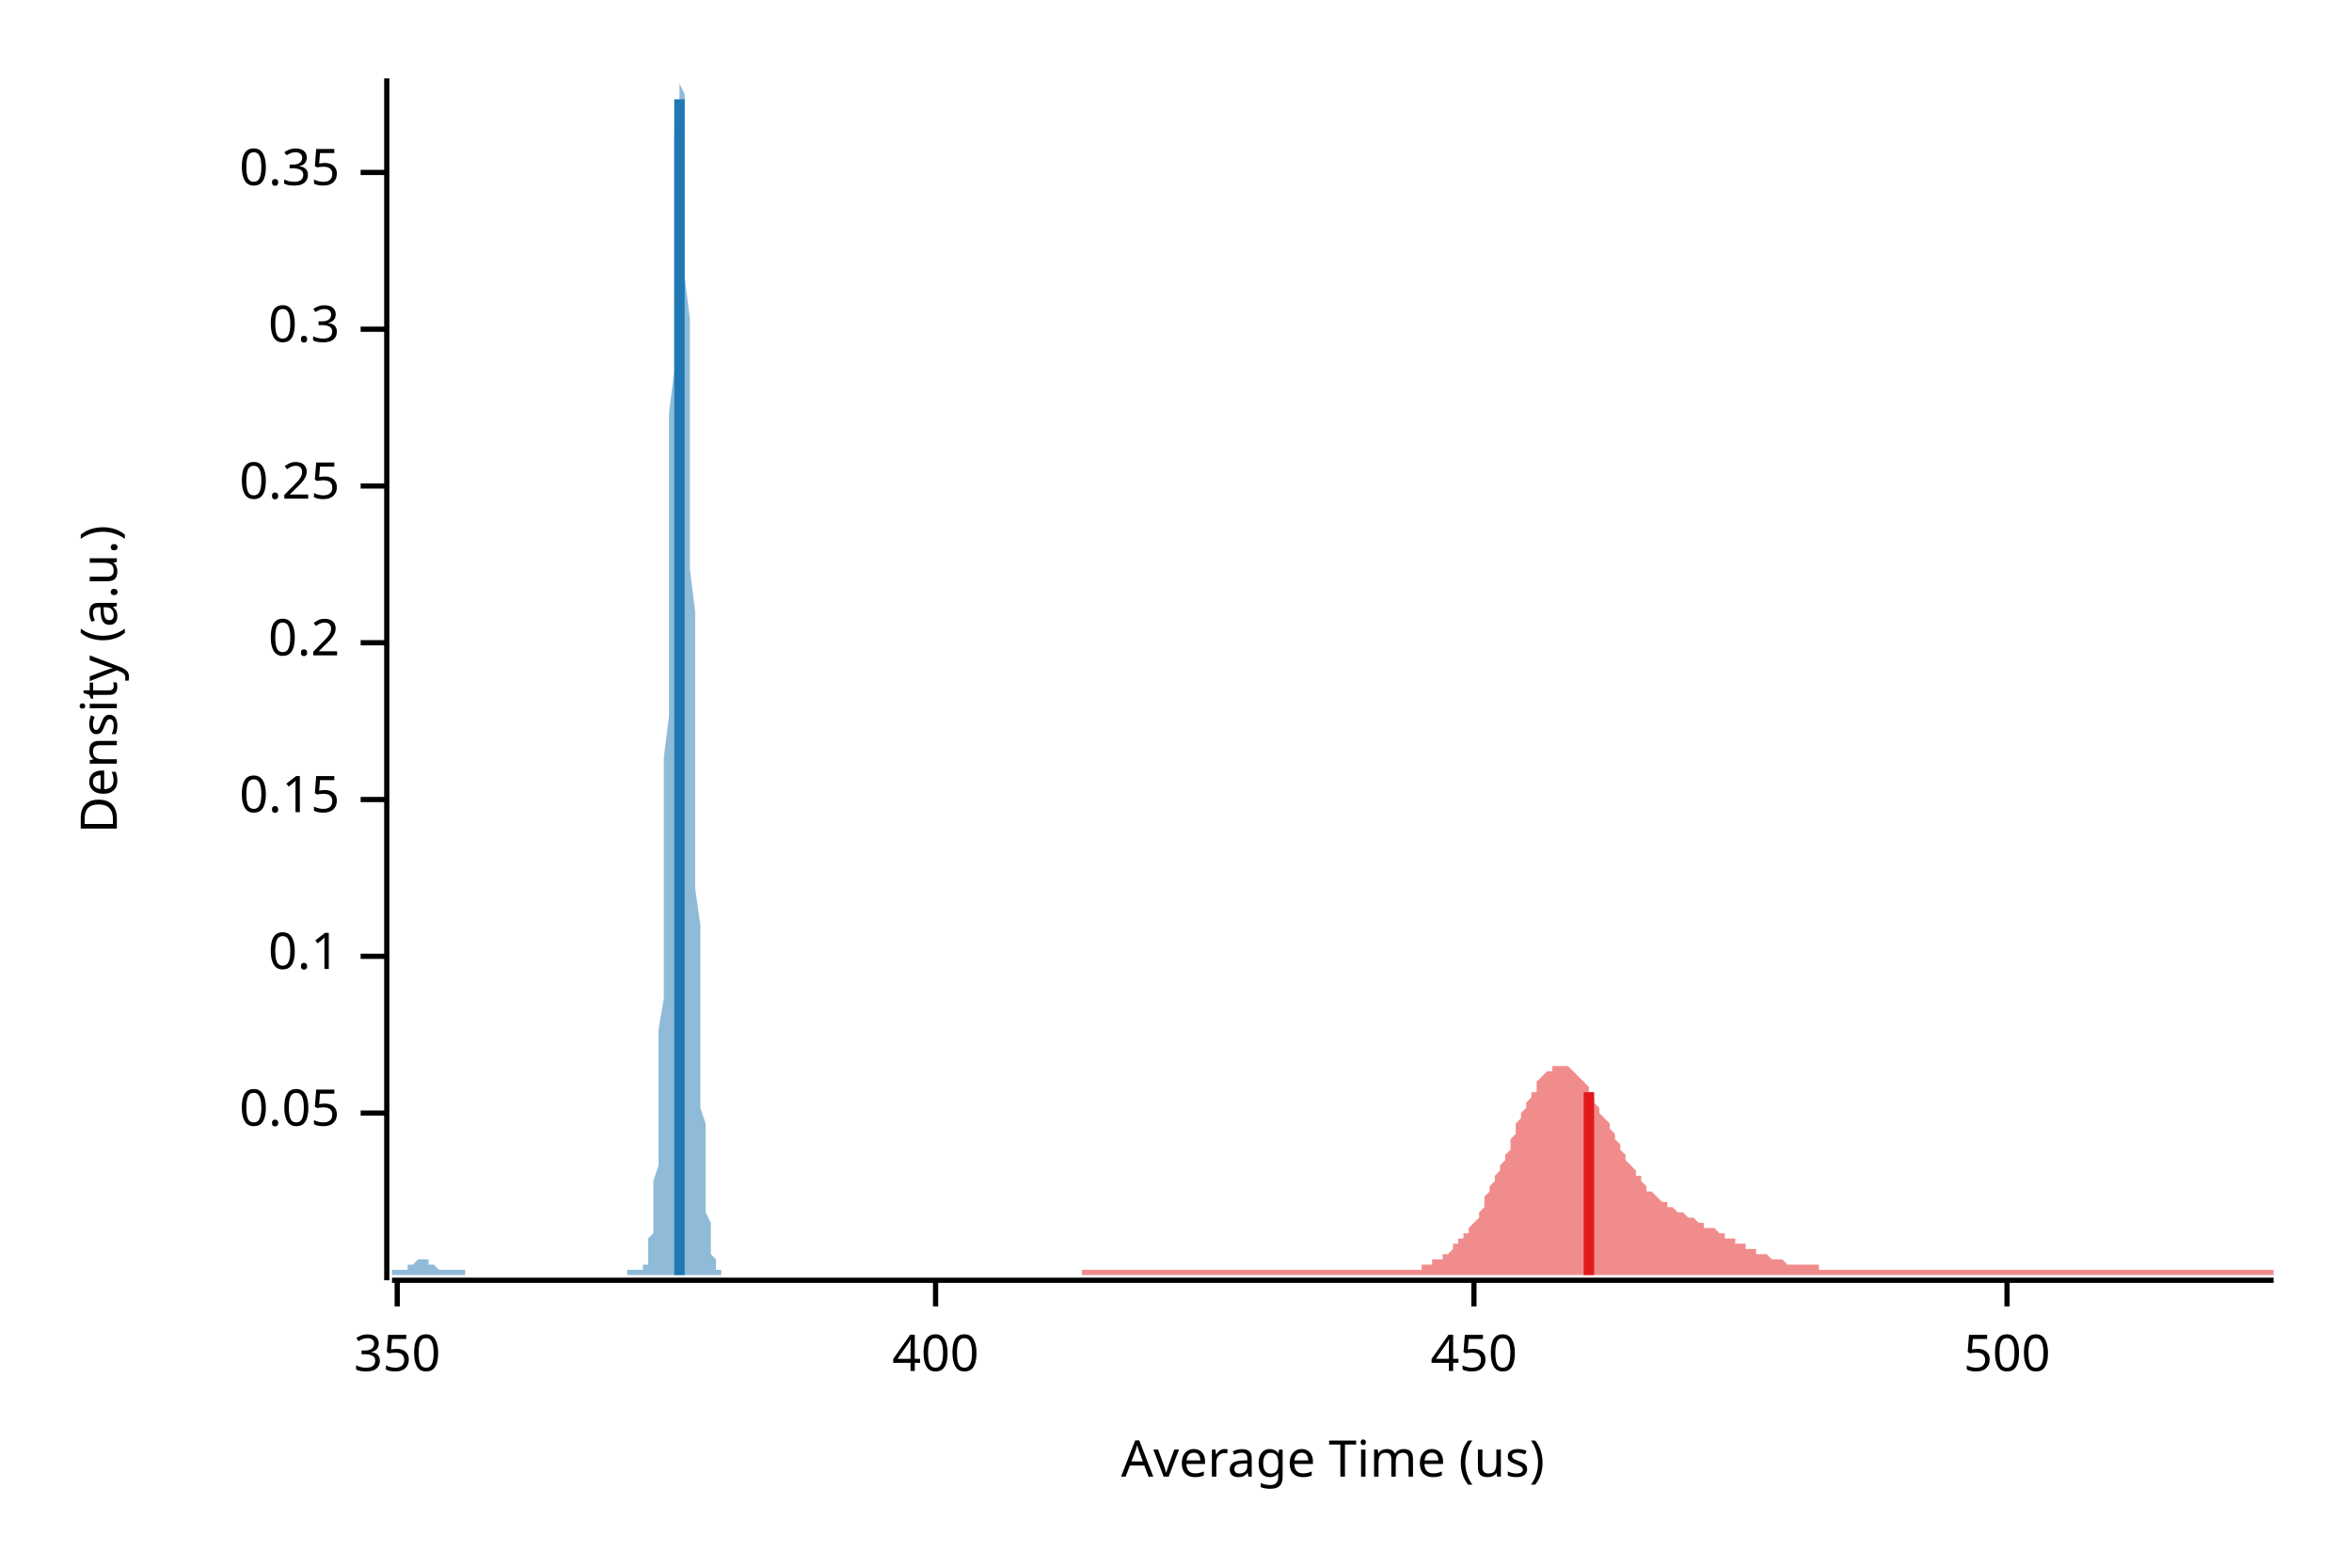
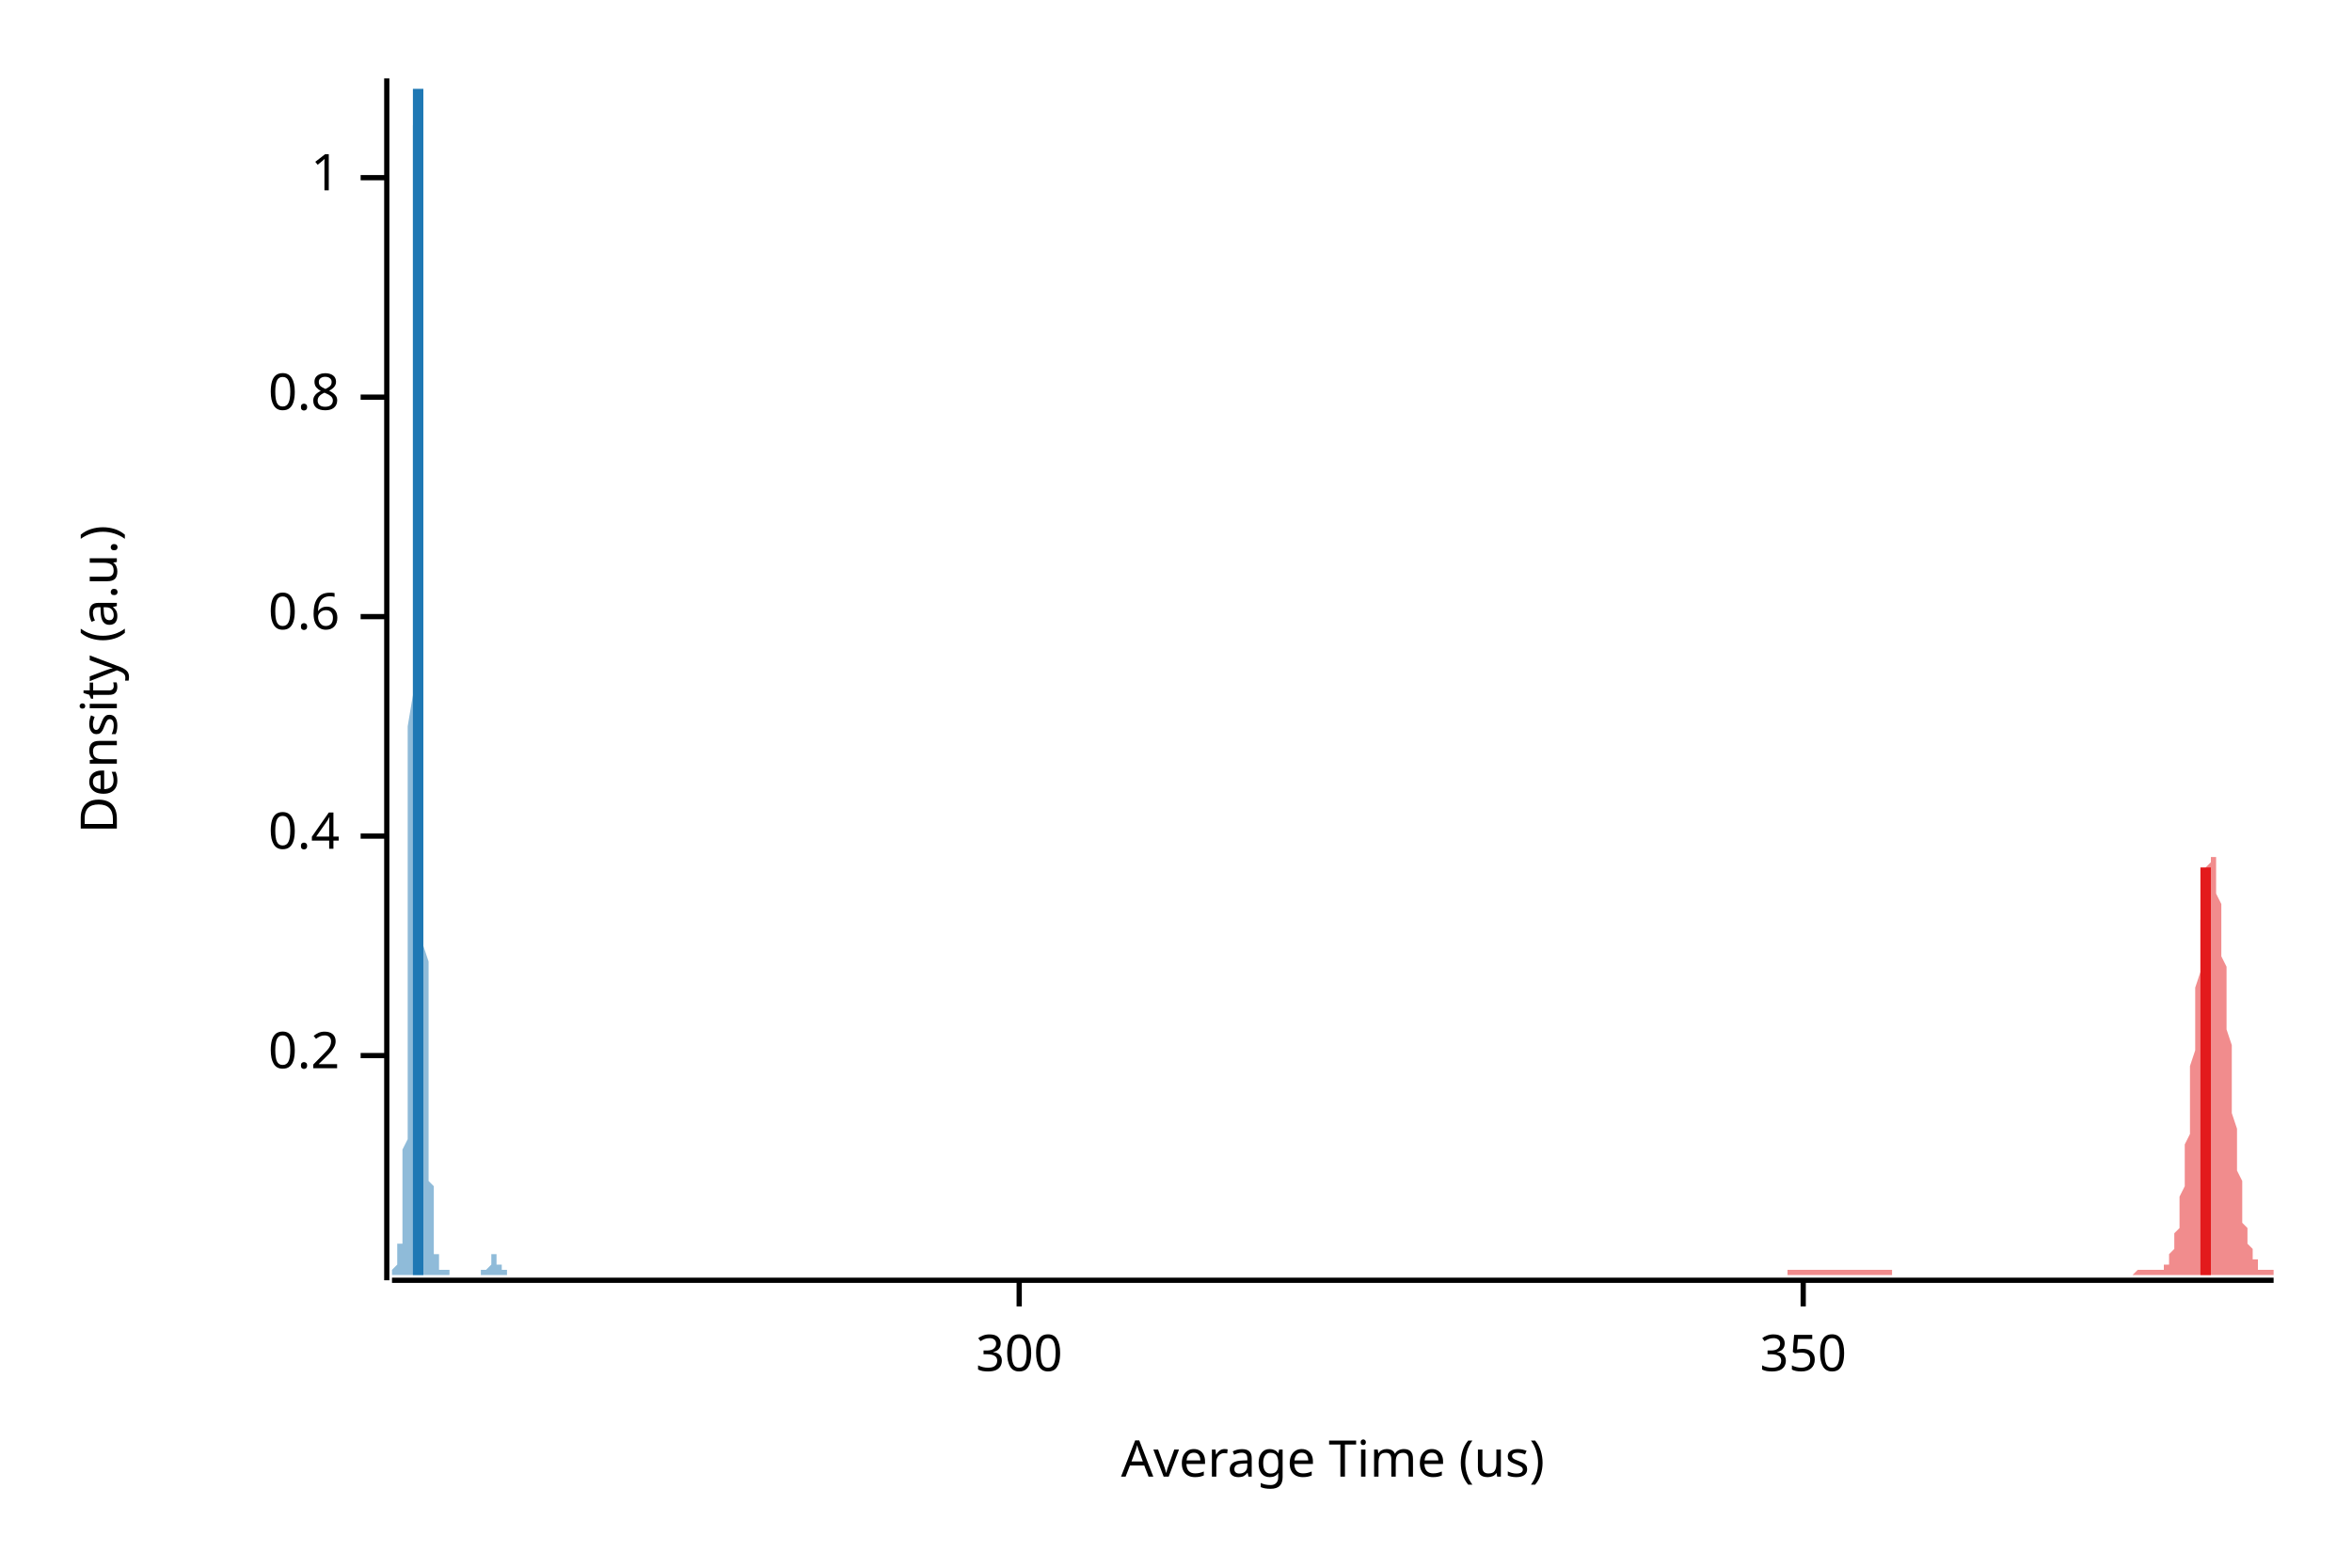
<svg xmlns="http://www.w3.org/2000/svg" width="450" height="300" viewBox="0 0 450 300">
  <text x="15" y="130" dy="0.76em" text-anchor="middle" font-family="sans-serif" font-size="9.677" opacity="1" fill="#000000" transform="rotate(270, 15, 130)">
Density (a.u.)
</text>
  <text x="255" y="285" dy="-0.5ex" text-anchor="middle" font-family="sans-serif" font-size="9.677" opacity="1" fill="#000000">
Average Time (us)
</text>
  <polyline fill="none" opacity="1" stroke="#000000" stroke-width="1" points="74,15 74,245 " />
-   <text x="65" y="213" dy="0.5ex" text-anchor="end" font-family="sans-serif" font-size="9.677" opacity="1" fill="#000000">
- 0.05
- </text>
-   <polyline fill="none" opacity="1" stroke="#000000" stroke-width="1" points="69,213 74,213 " />
-   <text x="65" y="183" dy="0.5ex" text-anchor="end" font-family="sans-serif" font-size="9.677" opacity="1" fill="#000000">
- 0.1
- </text>
-   <polyline fill="none" opacity="1" stroke="#000000" stroke-width="1" points="69,183 74,183 " />
-   <text x="65" y="153" dy="0.5ex" text-anchor="end" font-family="sans-serif" font-size="9.677" opacity="1" fill="#000000">
- 0.15
- </text>
-   <polyline fill="none" opacity="1" stroke="#000000" stroke-width="1" points="69,153 74,153 " />
-   <text x="65" y="123" dy="0.5ex" text-anchor="end" font-family="sans-serif" font-size="9.677" opacity="1" fill="#000000">
+   <text x="65" y="202" dy="0.5ex" text-anchor="end" font-family="sans-serif" font-size="9.677" opacity="1" fill="#000000">
0.2
</text>
-   <polyline fill="none" opacity="1" stroke="#000000" stroke-width="1" points="69,123 74,123 " />
-   <text x="65" y="93" dy="0.5ex" text-anchor="end" font-family="sans-serif" font-size="9.677" opacity="1" fill="#000000">
- 0.25
+   <polyline fill="none" opacity="1" stroke="#000000" stroke-width="1" points="69,202 74,202 " />
+   <text x="65" y="160" dy="0.5ex" text-anchor="end" font-family="sans-serif" font-size="9.677" opacity="1" fill="#000000">
+ 0.4
</text>
-   <polyline fill="none" opacity="1" stroke="#000000" stroke-width="1" points="69,93 74,93 " />
-   <text x="65" y="63" dy="0.5ex" text-anchor="end" font-family="sans-serif" font-size="9.677" opacity="1" fill="#000000">
- 0.3
+   <polyline fill="none" opacity="1" stroke="#000000" stroke-width="1" points="69,160 74,160 " />
+   <text x="65" y="118" dy="0.5ex" text-anchor="end" font-family="sans-serif" font-size="9.677" opacity="1" fill="#000000">
+ 0.6
</text>
-   <polyline fill="none" opacity="1" stroke="#000000" stroke-width="1" points="69,63 74,63 " />
-   <text x="65" y="33" dy="0.5ex" text-anchor="end" font-family="sans-serif" font-size="9.677" opacity="1" fill="#000000">
- 0.35
+   <polyline fill="none" opacity="1" stroke="#000000" stroke-width="1" points="69,118 74,118 " />
+   <text x="65" y="76" dy="0.5ex" text-anchor="end" font-family="sans-serif" font-size="9.677" opacity="1" fill="#000000">
+ 0.8
</text>
-   <polyline fill="none" opacity="1" stroke="#000000" stroke-width="1" points="69,33 74,33 " />
+   <polyline fill="none" opacity="1" stroke="#000000" stroke-width="1" points="69,76 74,76 " />
+   <text x="65" y="34" dy="0.5ex" text-anchor="end" font-family="sans-serif" font-size="9.677" opacity="1" fill="#000000">
+ 1
+ </text>
+   <polyline fill="none" opacity="1" stroke="#000000" stroke-width="1" points="69,34 74,34 " />
  <polyline fill="none" opacity="1" stroke="#000000" stroke-width="1" points="75,245 435,245 " />
-   <text x="76" y="255" dy="0.76em" text-anchor="middle" font-family="sans-serif" font-size="9.677" opacity="1" fill="#000000">
+   <text x="195" y="255" dy="0.76em" text-anchor="middle" font-family="sans-serif" font-size="9.677" opacity="1" fill="#000000">
+ 300
+ </text>
+   <polyline fill="none" opacity="1" stroke="#000000" stroke-width="1" points="195,245 195,250 " />
+   <text x="345" y="255" dy="0.76em" text-anchor="middle" font-family="sans-serif" font-size="9.677" opacity="1" fill="#000000">
350
</text>
-   <polyline fill="none" opacity="1" stroke="#000000" stroke-width="1" points="76,245 76,250 " />
-   <text x="179" y="255" dy="0.76em" text-anchor="middle" font-family="sans-serif" font-size="9.677" opacity="1" fill="#000000">
- 400
- </text>
-   <polyline fill="none" opacity="1" stroke="#000000" stroke-width="1" points="179,245 179,250 " />
-   <text x="282" y="255" dy="0.76em" text-anchor="middle" font-family="sans-serif" font-size="9.677" opacity="1" fill="#000000">
- 450
- </text>
-   <polyline fill="none" opacity="1" stroke="#000000" stroke-width="1" points="282,245 282,250 " />
-   <text x="384" y="255" dy="0.76em" text-anchor="middle" font-family="sans-serif" font-size="9.677" opacity="1" fill="#000000">
- 500
- </text>
-   <polyline fill="none" opacity="1" stroke="#000000" stroke-width="1" points="384,245 384,250 " />
-   <polygon opacity="0.5" fill="#E31A1C" points="207,243 207,243 208,243 208,243 209,243 209,243 210,243 210,243 211,243 211,243 211,243 212,243 212,243 213,243 213,243 214,243 214,243 215,243 215,243 216,243 216,243 216,243 217,243 217,243 218,243 218,243 219,243 219,243 220,243 220,243 221,243 221,243 221,243 222,243 222,243 223,243 223,243 224,243 224,243 225,243 225,243 226,243 226,243 226,243 227,243 227,243 228,243 228,243 229,243 229,243 230,243 230,243 231,243 231,243 232,243 232,243 232,243 233,243 233,243 234,243 234,243 235,243 235,243 236,243 236,243 237,243 237,243 237,243 238,243 238,243 239,243 239,243 240,243 240,243 241,243 241,243 242,243 242,243 242,243 243,243 243,243 244,243 244,243 245,243 245,243 246,243 246,243 247,243 247,243 247,243 248,243 248,243 249,243 249,243 250,243 250,243 251,243 251,243 252,243 252,243 252,243 253,243 253,243 254,243 254,243 255,243 255,243 256,243 256,243 257,243 257,243 258,243 258,243 258,243 259,243 259,243 260,243 260,243 261,243 261,243 262,243 262,243 263,243 263,243 263,243 264,243 264,243 265,243 265,243 266,243 266,243 267,243 267,243 268,243 268,243 268,243 269,243 269,243 270,243 270,243 271,243 271,243 272,243 272,242 273,242 273,242 273,242 274,242 274,241 275,241 275,241 276,241 276,240 277,240 277,240 278,239 278,239 278,238 279,238 279,237 280,237 280,236 281,236 281,235 282,234 282,234 283,233 283,232 284,231 284,230 284,229 285,228 285,227 286,226 286,225 287,224 287,223 288,222 288,221 289,220 289,219 289,218 290,217 290,215 291,214 291,213 292,212 292,211 293,210 293,209 294,209 294,208 294,207 295,206 295,206 296,205 296,205 297,205 297,204 298,204 298,204 299,204 299,204 299,204 300,204 300,204 301,205 301,205 302,206 302,206 303,207 303,207 304,208 304,209 304,209 305,210 305,211 306,212 306,213 307,214 307,214 308,215 308,216 309,217 309,218 310,219 310,220 310,220 311,221 311,222 312,223 312,223 313,224 313,225 314,225 314,226 315,227 315,227 315,228 316,228 316,228 317,229 317,229 318,230 318,230 319,230 319,231 320,231 320,231 320,231 321,232 321,232 322,232 322,232 323,233 323,233 324,233 324,233 325,234 325,234 325,234 326,234 326,235 327,235 327,235 328,235 328,235 329,236 329,236 330,236 330,236 330,237 331,237 331,237 332,237 332,238 333,238 333,238 334,238 334,239 335,239 335,239 336,239 336,240 336,240 337,240 337,240 338,240 338,240 339,241 339,241 340,241 340,241 341,241 341,241 341,241 342,242 342,242 343,242 343,242 344,242 344,242 345,242 345,242 346,242 346,242 346,242 347,242 347,242 348,242 348,243 349,243 349,243 350,243 350,243 351,243 351,243 351,243 352,243 352,243 353,243 353,243 354,243 354,243 355,243 355,243 356,243 356,243 356,243 357,243 357,243 358,243 358,243 359,243 359,243 360,243 360,243 361,243 361,243 362,243 362,243 362,243 363,243 363,243 364,243 364,243 365,243 365,243 366,243 366,243 367,243 367,243 367,243 368,243 368,243 369,243 369,243 370,243 370,243 371,243 371,243 372,243 372,243 372,243 373,243 373,243 374,243 374,243 375,243 375,243 376,243 376,243 377,243 377,243 377,243 378,243 378,243 379,243 379,243 380,243 380,243 381,243 381,243 382,243 382,243 382,243 383,243 383,243 384,243 384,243 385,243 385,243 386,243 386,243 387,243 387,243 388,243 388,243 388,243 389,243 389,243 390,243 390,243 391,243 391,243 392,243 392,243 393,243 393,243 393,243 394,243 394,243 395,243 395,243 396,243 396,243 397,243 397,243 398,243 398,243 398,243 399,243 399,243 400,243 400,243 401,243 401,243 402,243 402,243 403,243 403,243 403,243 404,243 404,243 405,243 405,243 406,243 406,243 407,243 407,243 408,243 408,243 409,243 409,243 409,243 410,243 410,243 411,243 411,243 412,243 412,243 413,243 413,243 414,243 414,243 414,243 415,243 415,243 416,243 416,243 417,243 417,243 418,243 418,243 419,243 419,243 419,243 420,243 420,243 421,243 421,243 422,243 422,243 423,243 423,243 424,243 424,243 424,243 425,243 425,243 426,243 426,243 427,243 427,243 428,243 428,243 429,243 429,243 429,243 430,243 430,243 431,243 431,243 432,243 432,243 433,243 433,243 434,243 434,243 435,243 435,244 207,244 " />
-   <polygon opacity="0.5" fill="#1F78B4" points="75,243 75,243 75,243 75,243 75,243 75,243 75,243 75,243 76,243 76,243 76,243 76,243 76,243 76,243 76,243 76,243 77,243 77,243 77,243 77,243 77,243 77,243 77,243 77,243 78,243 78,243 78,243 78,243 78,242 78,242 78,242 78,242 79,242 79,242 79,242 79,242 79,242 79,242 79,242 79,242 80,241 80,241 80,241 80,241 80,241 80,241 80,241 80,241 81,241 81,241 81,241 81,241 81,241 81,241 81,241 81,241 82,241 82,241 82,241 82,242 82,242 82,242 82,242 83,242 83,242 83,242 83,242 83,242 83,242 83,242 83,242 84,243 84,243 84,243 84,243 84,243 84,243 84,243 84,243 85,243 85,243 85,243 85,243 85,243 85,243 85,243 85,243 86,243 86,243 86,243 86,243 86,243 86,243 86,243 86,243 87,243 87,243 87,243 87,243 87,243 87,243 87,243 87,243 88,243 88,243 88,243 88,243 88,243 88,243 88,243 88,243 89,243 89,243 89,243 89,243 89,244 89,244 89,244 90,244 90,244 90,244 90,244 90,244 90,244 90,244 90,244 91,244 91,244 91,244 91,244 91,244 91,244 91,244 91,244 92,244 92,244 92,244 92,244 92,244 92,244 92,244 92,244 93,244 93,244 93,244 93,244 93,244 93,244 93,244 93,244 94,244 94,244 94,244 94,244 94,244 94,244 94,244 94,244 95,244 95,244 95,244 95,244 95,244 95,244 95,244 95,244 96,244 96,244 96,244 96,244 96,244 96,244 96,244 97,244 97,244 97,244 97,244 97,244 97,244 97,244 97,244 98,244 98,244 98,244 98,244 98,244 98,244 98,244 98,244 99,244 99,244 99,244 99,244 99,244 99,244 99,244 99,244 100,244 100,244 100,244 100,244 100,244 100,244 100,244 100,244 101,244 101,244 101,244 101,244 101,244 101,244 101,244 101,244 102,244 102,244 102,244 102,244 102,244 102,244 102,244 102,244 103,244 103,244 103,244 103,244 103,244 103,244 103,244 104,244 104,244 104,244 104,244 104,244 104,244 104,244 104,244 105,244 105,244 105,244 105,244 105,244 105,244 105,244 105,244 106,244 106,244 106,244 106,244 106,244 106,244 106,244 106,244 107,244 107,244 107,244 107,244 107,244 107,244 107,244 107,244 108,244 108,244 108,244 108,244 108,244 108,244 108,244 108,244 109,244 109,244 109,244 109,244 109,244 109,244 109,244 109,244 110,244 110,244 110,244 110,244 110,244 110,244 110,244 111,244 111,244 111,244 111,244 111,244 111,244 111,244 111,244 112,244 112,244 112,244 112,244 112,244 112,244 112,244 112,244 113,244 113,244 113,244 113,244 113,244 113,244 113,244 113,244 114,244 114,244 114,244 114,244 114,244 114,244 114,244 114,244 115,244 115,244 115,244 115,244 115,244 115,244 115,244 115,244 116,244 116,244 116,244 116,244 116,244 116,244 116,244 116,244 117,244 117,244 117,244 117,244 117,244 117,244 117,244 118,244 118,244 118,244 118,244 118,244 118,244 118,244 118,244 119,244 119,244 119,244 119,244 119,244 119,244 119,244 119,244 120,244 120,244 120,243 120,243 120,243 120,243 120,243 120,243 121,243 121,243 121,243 121,243 121,243 121,243 121,243 121,243 122,243 122,243 122,243 122,243 122,243 122,243 122,243 122,243 123,243 123,243 123,243 123,243 123,243 123,242 123,242 123,242 124,242 124,241 124,241 124,240 124,240 124,239 124,238 124,237 125,236 125,235 125,233 125,232 125,230 125,228 125,226 126,223 126,220 126,217 126,214 126,210 126,206 126,201 126,197 127,191 127,186 127,180 127,173 127,167 127,160 127,152 127,145 128,137 128,129 128,121 128,113 128,104 128,96 128,87 128,79 129,71 129,64 129,56 129,49 129,43 129,37 129,31 129,26 130,22 130,19 130,16 130,15 130,15 130,15 130,15 130,16 131,18 131,21 131,25 131,29 131,34 131,40 131,47 131,53 132,61 132,68 132,76 132,84 132,92 132,101 132,109 133,117 133,125 133,133 133,141 133,149 133,156 133,163 133,170 134,177 134,183 134,188 134,194 134,199 134,203 134,208 134,212 135,215 135,219 135,222 135,224 135,227 135,229 135,231 135,232 136,234 136,235 136,236 136,238 136,238 136,239 136,240 136,240 137,241 137,241 137,242 137,242 137,242 137,242 137,243 137,243 138,243 138,243 138,243 138,243 138,244 75,244 " />
-   <polyline fill="none" opacity="1" stroke="#E31A1C" stroke-width="2" points="304,244 304,209 " />
-   <polyline fill="none" opacity="1" stroke="#1F78B4" stroke-width="2" points="130,244 130,19 " />
+   <polyline fill="none" opacity="1" stroke="#000000" stroke-width="1" points="345,245 345,250 " />
+   <polygon opacity="0.5" fill="#E31A1C" points="342,243 342,243 342,243 343,243 343,243 343,243 343,243 343,243 343,243 344,243 344,243 344,243 344,243 344,243 345,243 345,243 345,243 345,243 345,243 346,243 346,243 346,243 346,243 346,243 346,243 347,243 347,243 347,243 347,243 347,243 348,243 348,243 348,243 348,243 348,243 348,243 349,243 349,243 349,243 349,243 349,243 350,243 350,243 350,243 350,243 350,243 351,243 351,243 351,243 351,243 351,243 351,243 352,243 352,243 352,243 352,243 352,243 353,243 353,243 353,243 353,243 353,243 353,243 354,243 354,243 354,243 354,243 354,243 355,243 355,243 355,243 355,243 355,243 356,243 356,243 356,243 356,243 356,243 356,243 357,243 357,243 357,243 357,243 357,243 358,243 358,243 358,243 358,243 358,243 358,243 359,243 359,243 359,243 359,243 359,243 360,243 360,243 360,243 360,243 360,243 361,243 361,243 361,243 361,243 361,243 361,243 362,243 362,243 362,243 362,243 362,244 363,244 363,244 363,244 363,244 363,244 364,244 364,244 364,244 364,244 364,244 364,244 365,244 365,244 365,244 365,244 365,244 366,244 366,244 366,244 366,244 366,244 366,244 367,244 367,244 367,244 367,244 367,244 368,244 368,244 368,244 368,244 368,244 369,244 369,244 369,244 369,244 369,244 369,244 370,244 370,244 370,244 370,244 370,244 371,244 371,244 371,244 371,244 371,244 371,244 372,244 372,244 372,244 372,244 372,244 373,244 373,244 373,244 373,244 373,244 374,244 374,244 374,244 374,244 374,244 374,244 375,244 375,244 375,244 375,244 375,244 376,244 376,244 376,244 376,244 376,244 376,244 377,244 377,244 377,244 377,244 377,244 378,244 378,244 378,244 378,244 378,244 379,244 379,244 379,244 379,244 379,244 379,244 380,244 380,244 380,244 380,244 380,244 381,244 381,244 381,244 381,244 381,244 381,244 382,244 382,244 382,244 382,244 382,244 383,244 383,244 383,244 383,244 383,244 384,244 384,244 384,244 384,244 384,244 384,244 385,244 385,244 385,244 385,244 385,244 386,244 386,244 386,244 386,244 386,244 386,244 387,244 387,244 387,244 387,244 387,244 388,244 388,244 388,244 388,244 388,244 389,244 389,244 389,244 389,244 389,244 389,244 390,244 390,244 390,244 390,244 390,244 391,244 391,244 391,244 391,244 391,244 391,244 392,244 392,244 392,244 392,244 392,244 393,244 393,244 393,244 393,244 393,244 394,244 394,244 394,244 394,244 394,244 394,244 395,244 395,244 395,244 395,244 395,244 396,244 396,244 396,244 396,244 396,244 396,244 397,244 397,244 397,244 397,244 397,244 398,244 398,244 398,244 398,244 398,244 399,244 399,244 399,244 399,244 399,244 399,244 400,244 400,244 400,244 400,244 400,244 401,244 401,244 401,244 401,244 401,244 402,244 402,244 402,244 402,244 402,244 402,244 403,244 403,244 403,244 403,244 403,244 404,244 404,244 404,244 404,244 404,244 404,244 405,244 405,244 405,244 405,244 405,244 406,244 406,244 406,244 406,244 406,244 407,244 407,244 407,244 407,244 407,244 407,244 408,244 408,244 408,244 408,244 408,244 409,243 409,243 409,243 409,243 409,243 409,243 410,243 410,243 410,243 410,243 410,243 411,243 411,243 411,243 411,243 411,243 412,243 412,243 412,243 412,243 412,243 412,243 413,243 413,243 413,243 413,243 413,243 414,243 414,243 414,243 414,242 414,242 414,242 415,242 415,241 415,241 415,241 415,240 416,239 416,239 416,238 416,237 416,236 417,235 417,234 417,233 417,232 417,230 417,229 418,227 418,225 418,223 418,221 418,219 419,217 419,214 419,212 419,209 419,207 419,204 420,201 420,198 420,195 420,192 420,189 421,186 421,184 421,181 421,178 421,176 422,174 422,172 422,170 422,168 422,167 422,166 423,165 423,164 423,164 423,164 423,164 424,164 424,165 424,166 424,168 424,169 424,171 425,173 425,175 425,177 425,180 425,183 426,185 426,188 426,191 426,194 426,197 427,200 427,202 427,205 427,208 427,211 427,213 428,216 428,218 428,220 428,222 428,224 429,226 429,228 429,230 429,231 429,232 429,234 430,235 430,236 430,237 430,238 430,238 431,239 431,240 431,240 431,241 431,241 432,241 432,242 432,242 432,242 432,242 432,243 433,243 433,243 433,243 433,243 433,243 434,243 434,243 434,243 434,243 434,243 435,243 435,244 342,244 " />
+   <polygon opacity="0.5" fill="#1F78B4" points="75,243 75,243 75,243 75,243 75,243 75,243 75,243 75,243 75,243 75,243 75,243 75,243 75,243 75,243 75,243 75,243 75,243 75,243 75,243 75,243 75,243 75,243 75,243 76,242 76,242 76,242 76,242 76,242 76,242 76,242 76,242 76,241 76,241 76,241 76,241 76,241 76,240 76,240 76,240 76,240 76,240 76,239 76,239 76,239 76,238 77,238 77,238 77,238 77,237 77,237 77,236 77,236 77,235 77,235 77,234 77,234 77,233 77,232 77,231 77,231 77,230 77,228 77,227 77,226 77,225 77,223 77,222 77,220 78,218 78,216 78,214 78,212 78,209 78,206 78,204 78,201 78,197 78,194 78,190 78,187 78,183 78,178 78,174 78,170 78,165 78,160 78,155 78,150 78,144 78,139 79,133 79,127 79,121 79,116 79,110 79,104 79,98 79,92 79,86 79,80 79,74 79,69 79,63 79,58 79,53 79,48 79,43 79,39 79,35 79,31 79,27 79,24 80,21 80,19 80,17 80,16 80,15 80,15 80,15 80,15 80,15 80,15 80,17 80,19 80,21 80,24 80,27 80,30 80,34 80,38 80,43 80,47 80,52 80,57 80,63 81,68 81,74 81,80 81,86 81,92 81,98 81,104 81,110 81,116 81,121 81,127 81,133 81,138 81,144 81,149 81,154 81,159 81,164 81,168 81,173 81,177 81,181 82,184 82,188 82,191 82,194 82,197 82,200 82,203 82,205 82,207 82,210 82,211 82,213 82,215 82,217 82,218 82,219 82,221 82,222 82,223 82,224 82,225 82,226 83,227 83,228 83,229 83,229 83,230 83,231 83,232 83,232 83,233 83,233 83,234 83,235 83,235 83,236 83,236 83,237 83,237 83,238 83,238 83,239 83,239 83,239 83,240 84,240 84,240 84,241 84,241 84,241 84,242 84,242 84,242 84,242 84,242 84,242 84,243 84,243 84,243 84,243 84,243 84,243 84,243 84,243 84,243 84,243 84,243 85,243 85,243 85,243 85,243 85,243 85,243 85,243 85,243 85,243 85,243 85,243 85,243 85,243 85,243 85,243 85,243 85,243 85,243 85,243 85,243 85,243 85,243 86,243 86,243 86,244 86,244 86,244 86,244 86,244 86,244 86,244 86,244 86,244 86,244 86,244 86,244 86,244 86,244 86,244 86,244 86,244 86,244 86,244 86,244 86,244 87,244 87,244 87,244 87,244 87,244 87,244 87,244 87,244 87,244 87,244 87,244 87,244 87,244 87,244 87,244 87,244 87,244 87,244 87,244 87,244 87,244 87,244 88,244 88,244 88,244 88,244 88,244 88,244 88,244 88,244 88,244 88,244 88,244 88,244 88,244 88,244 88,244 88,244 88,244 88,244 88,244 88,244 88,244 88,244 89,244 89,244 89,244 89,244 89,244 89,244 89,244 89,244 89,244 89,244 89,244 89,244 89,244 89,244 89,244 89,244 89,244 89,244 89,244 89,244 89,244 89,244 89,244 90,244 90,244 90,244 90,244 90,244 90,244 90,244 90,244 90,244 90,244 90,244 90,244 90,244 90,244 90,244 90,244 90,244 90,244 90,244 90,244 90,244 90,244 91,244 91,244 91,244 91,244 91,244 91,244 91,244 91,244 91,244 91,244 91,244 91,244 91,244 91,244 91,244 91,244 91,244 91,244 91,244 91,244 91,244 91,244 92,244 92,244 92,244 92,244 92,243 92,243 92,243 92,243 92,243 92,243 92,243 92,243 92,243 92,243 92,243 92,243 92,243 92,243 92,243 92,243 92,243 92,243 92,243 93,243 93,243 93,243 93,243 93,243 93,243 93,243 93,243 93,243 93,243 93,243 93,243 93,243 93,243 93,243 93,243 93,243 93,243 93,243 93,243 93,243 93,243 94,242 94,242 94,242 94,242 94,242 94,242 94,242 94,242 94,241 94,241 94,241 94,241 94,241 94,241 94,241 94,241 94,241 94,240 94,240 94,240 94,240 94,240 94,240 95,240 95,240 95,240 95,240 95,240 95,240 95,240 95,240 95,240 95,240 95,240 95,241 95,241 95,241 95,241 95,241 95,241 95,241 95,241 95,242 95,242 95,242 96,242 96,242 96,242 96,242 96,242 96,242 96,243 96,243 96,243 96,243 96,243 96,243 96,243 96,243 96,243 96,243 96,243 96,243 96,243 96,243 96,243 96,243 97,243 97,243 97,243 97,243 97,243 97,243 97,243 97,243 97,244 75,244 " />
+   <polyline fill="none" opacity="1" stroke="#E31A1C" stroke-width="2" points="422,244 422,166 " />
+   <polyline fill="none" opacity="1" stroke="#1F78B4" stroke-width="2" points="80,244 80,17 " />
</svg>
